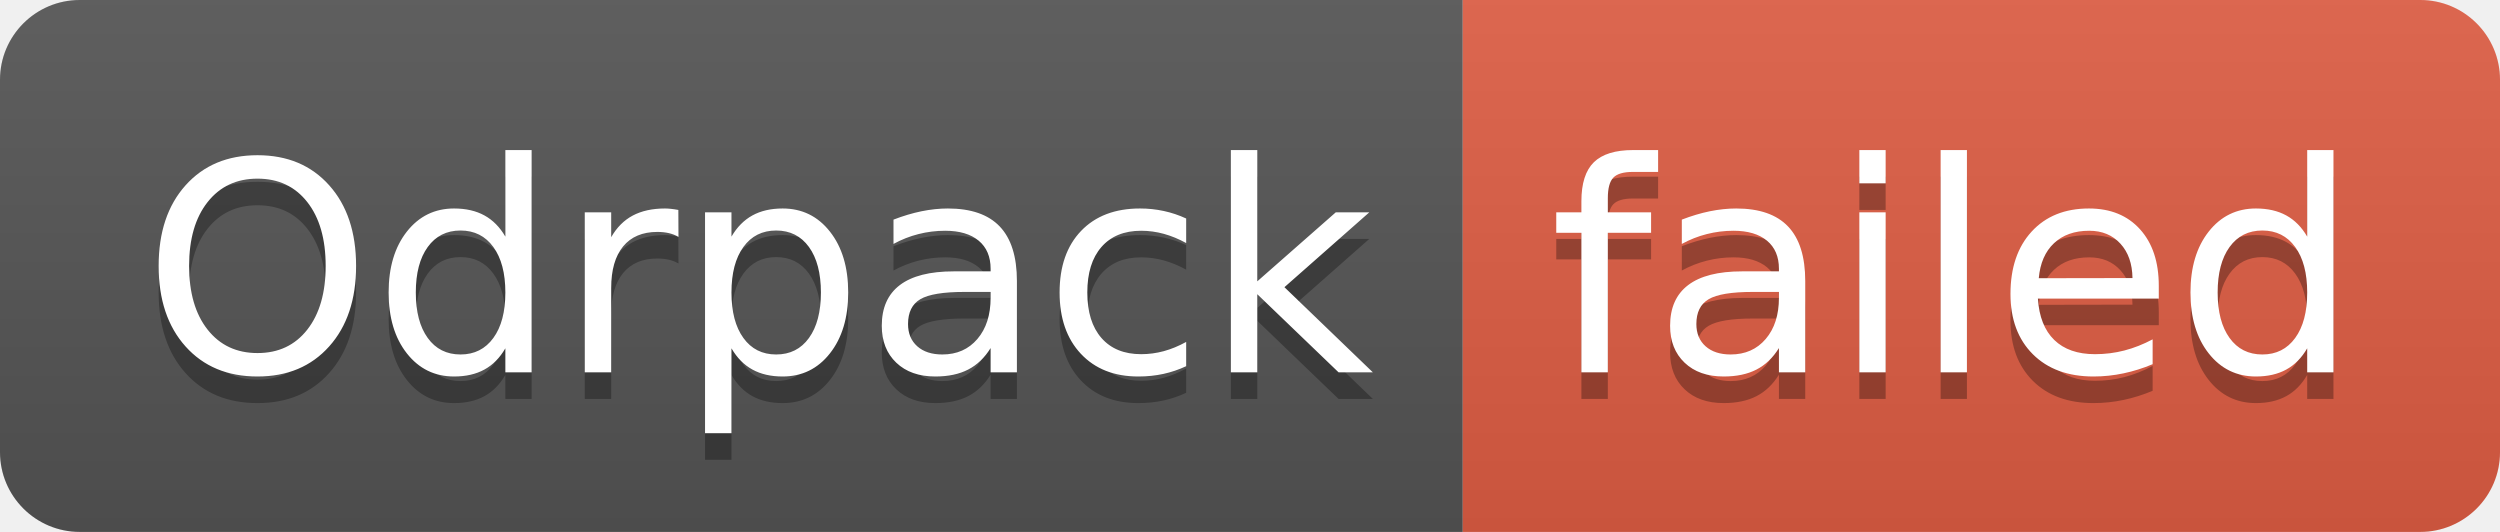
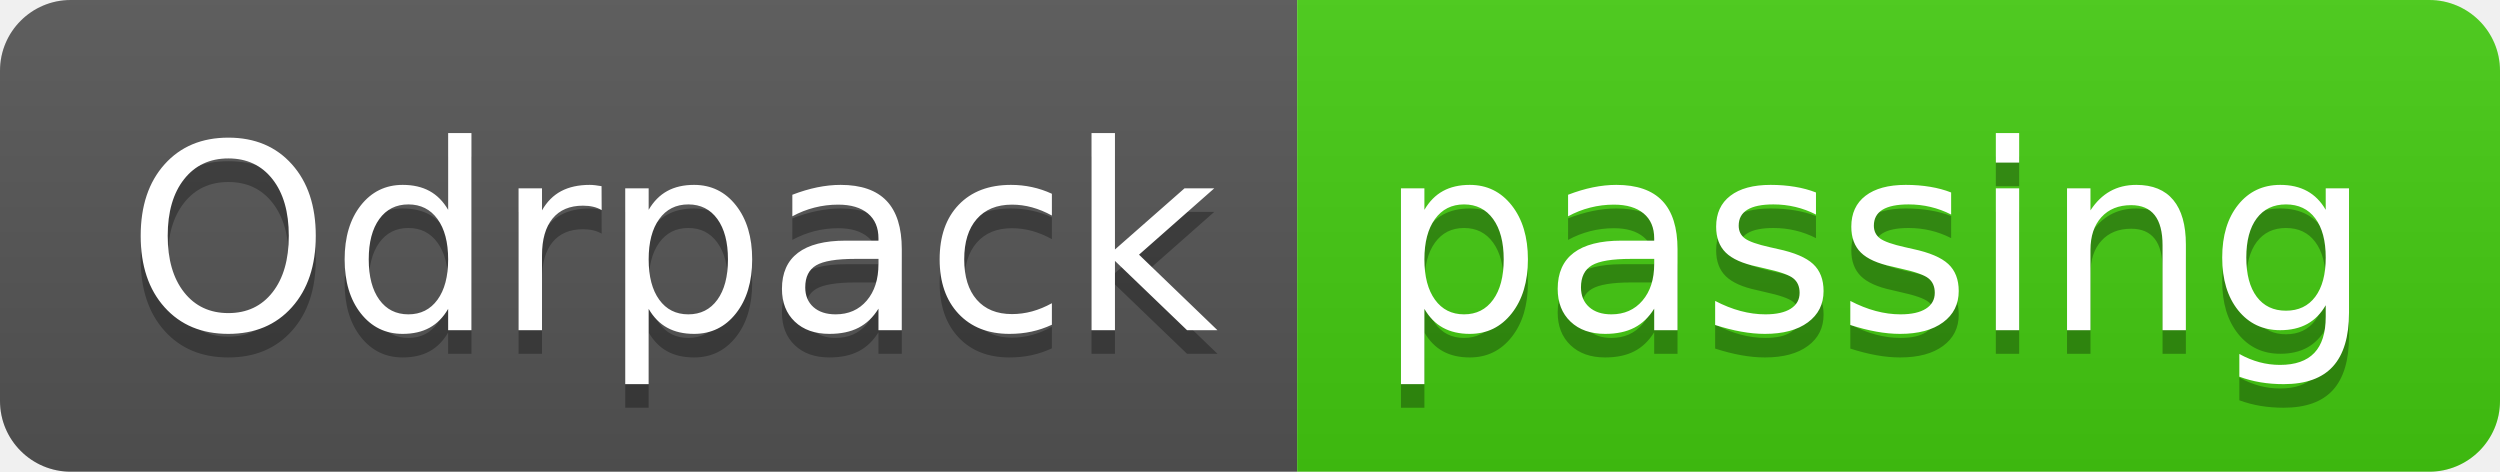
- <svg xmlns="http://www.w3.org/2000/svg" width="94" height="20" role="img" aria-label="Odrpack: failed">
+ <svg xmlns="http://www.w3.org/2000/svg" width="106" height="20" role="img" aria-label="Odrpack: passing">
  <linearGradient id="s" x2="0" y2="100%">
    <stop offset="0" stop-color="#bbb" stop-opacity=".1" />
    <stop offset="1" stop-opacity=".1" />
  </linearGradient>
  <clipPath id="r">
-     <rect width="94" height="20" rx="3" fill="#fff" />
+     <rect width="106" height="20" rx="3" fill="#fff" />
  </clipPath>
  <g clip-path="url(#r)">
    <rect width="55" height="20" fill="#555" />
-     <rect x="55" width="39" height="20" fill="#e05d44" />
-     <rect width="94" height="20" fill="url(#s)" />
+     <rect x="55" width="51" height="20" fill="#4c1" />
+     <rect width="106" height="20" fill="url(#s)" />
  </g>
  <g fill="#fff" text-anchor="middle" font-family="Verdana,Geneva,DejaVu Sans,sans-serif" text-rendering="geometricPrecision" font-size="110">
    <text aria-hidden="true" x="285" y="150" fill="#010101" fill-opacity=".3" transform="scale(.1)" textLength="450">Odrpack</text>
    <text x="285" y="140" transform="scale(.1)" fill="#fff" textLength="450">Odrpack</text>
-     <text aria-hidden="true" x="735" y="150" fill="#010101" fill-opacity=".3" transform="scale(.1)" textLength="290">failed</text>
-     <text x="735" y="140" transform="scale(.1)" fill="#fff" textLength="290">failed</text>
+     <text aria-hidden="true" x="795" y="150" fill="#010101" fill-opacity=".3" transform="scale(.1)" textLength="410">passing</text>
+     <text x="795" y="140" transform="scale(.1)" fill="#fff" textLength="410">passing</text>
  </g>
</svg>
